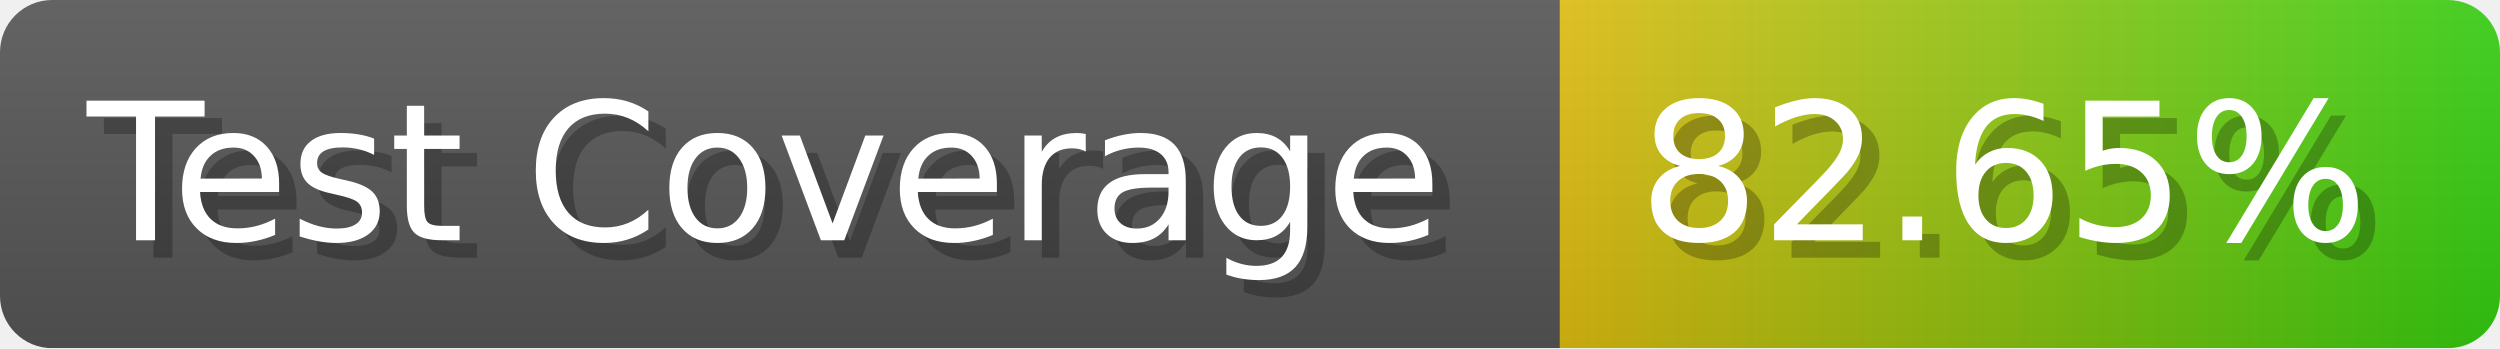
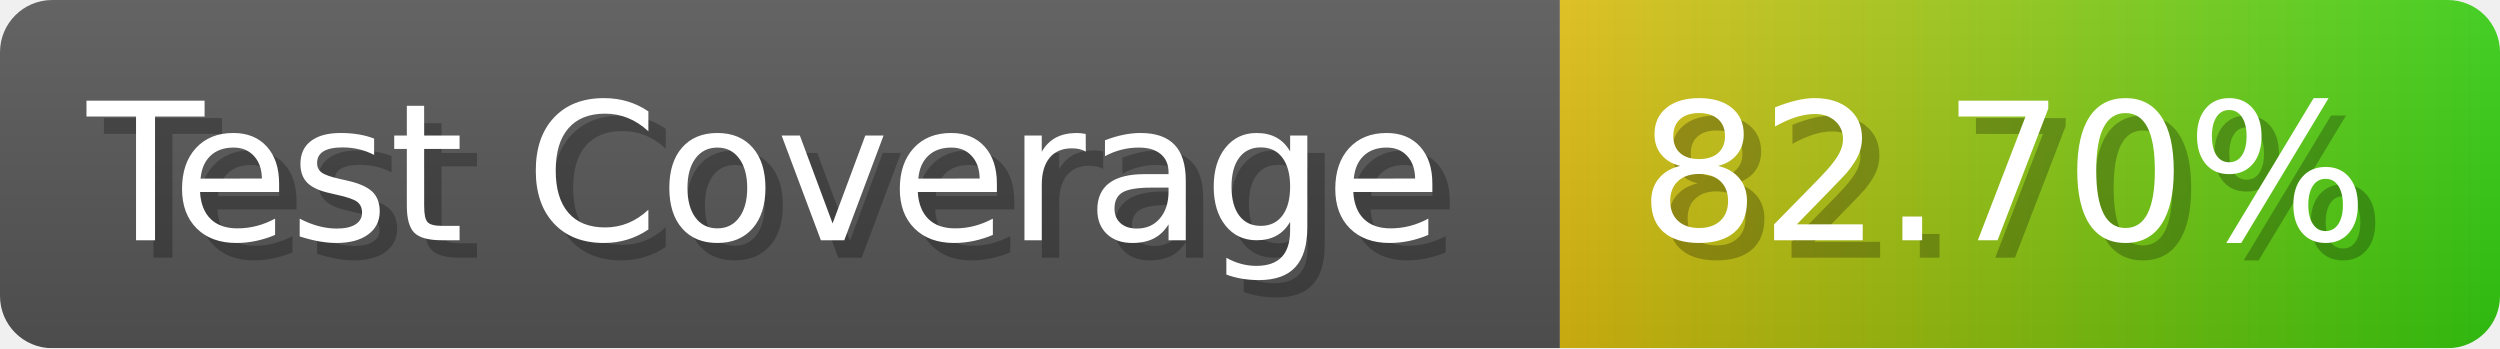
- <svg xmlns="http://www.w3.org/2000/svg" width="143.6" height="20" viewBox="0 0 1436 200" role="img" aria-label="Test Coverage: 82.65%">
+ <svg xmlns="http://www.w3.org/2000/svg" width="143.6" height="20" viewBox="0 0 1436 200" role="img" aria-label="Test Coverage: 82.70%">
  <linearGradient id="a" x2="0" y2="100%">
    <stop offset="0" stop-opacity=".1" stop-color="#EEE" />
    <stop offset="1" stop-opacity=".1" />
  </linearGradient>
  <mask id="m">
    <rect width="1436" height="200" rx="30" fill="#FFF" />
  </mask>
  <g mask="url(#m)">
    <rect width="896" height="200" fill="#555" />
    <rect width="540" height="200" fill="url(#x)" x="896" />
    <rect width="1436" height="200" fill="url(#a)" />
  </g>
  <g aria-hidden="true" fill="#fff" text-anchor="start" font-family="Verdana,DejaVu Sans,sans-serif" font-size="110">
    <text x="60" y="148" textLength="796" fill="#000" opacity="0.25">Test Coverage</text>
    <text x="50" y="138" textLength="796">Test Coverage</text>
-     <text x="951" y="148" textLength="440" fill="#000" opacity="0.25">82.65%</text>
-     <text x="941" y="138" textLength="440">82.65%</text>
+     <text x="951" y="148" textLength="440" fill="#000" opacity="0.25">82.70%</text>
+     <text x="941" y="138" textLength="440">82.70%</text>
  </g>
  <linearGradient id="x" x1="0%" y1="0%" x2="100%" y2="0%">
    <stop offset="0%" style="stop-color:#DB1" />
    <stop offset="100%" style="stop-color:#3C1" />
  </linearGradient>
</svg>
